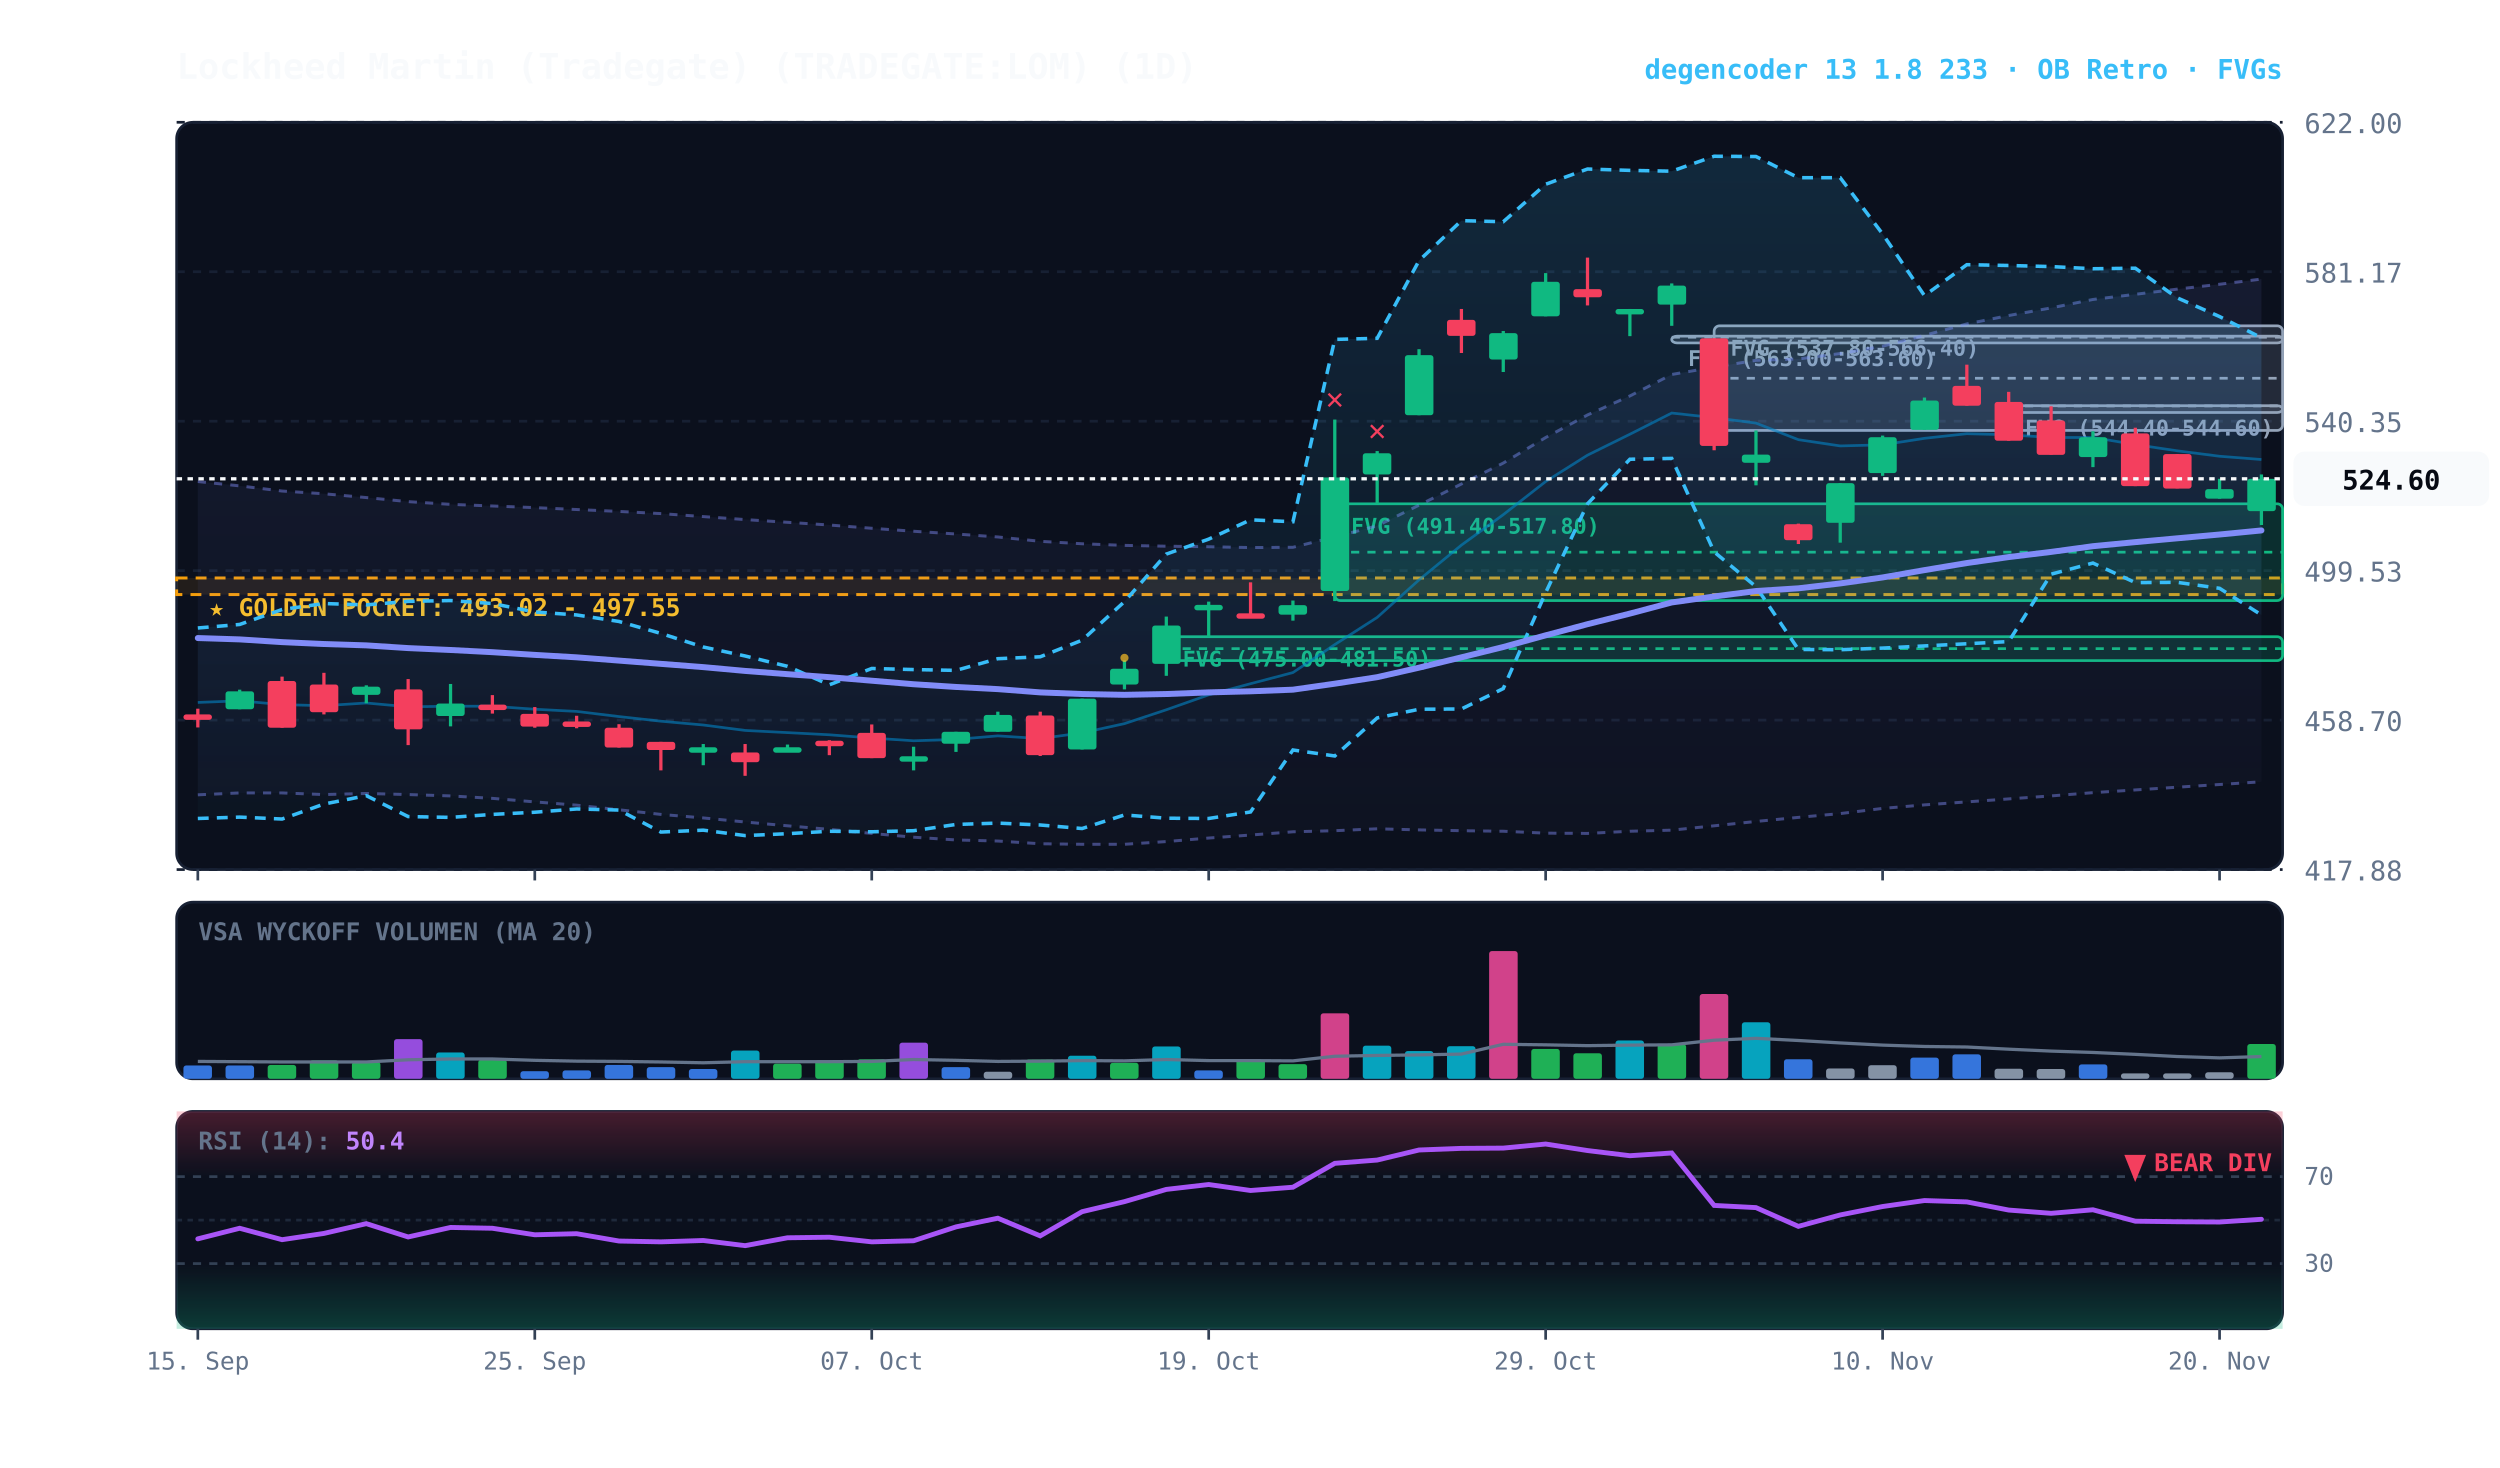
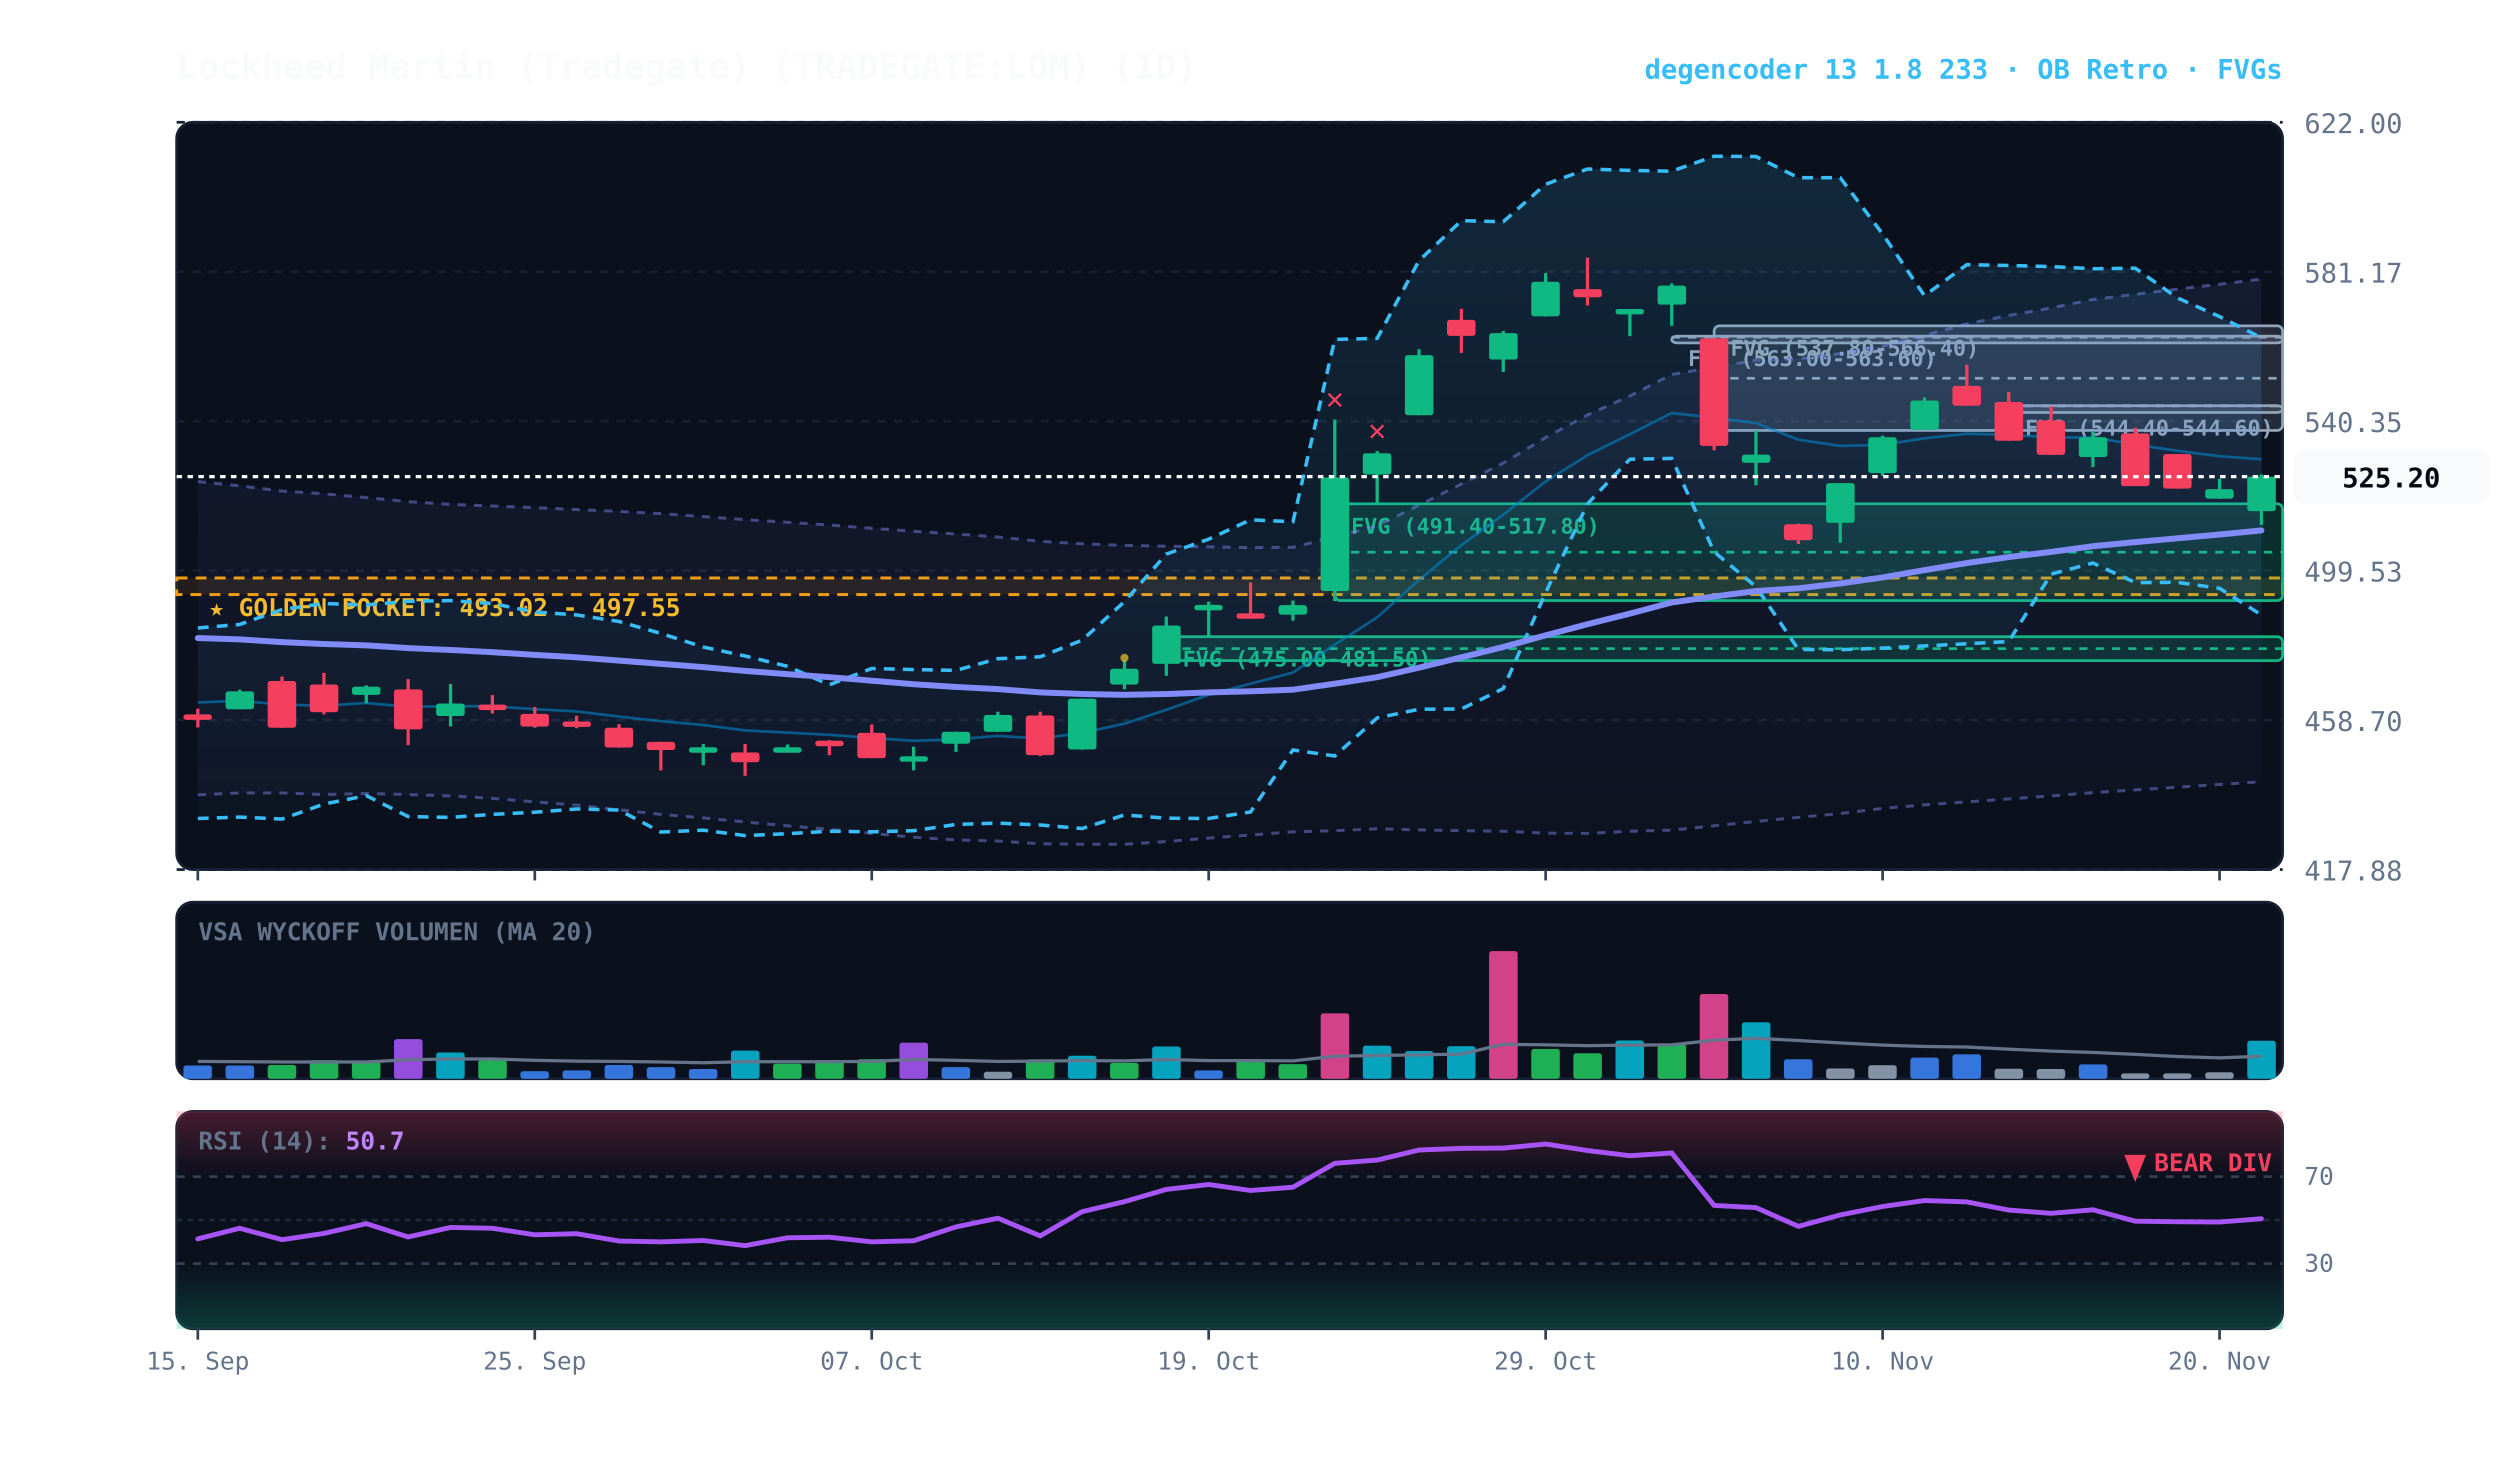
<svg xmlns="http://www.w3.org/2000/svg" viewBox="0 0 920 540" width="100%" height="100%" style="background:#070a13; font-family:'JetBrains Mono', monospace;">
  <defs>
    <linearGradient id="cloud-grad" x1="0%" y1="0%" x2="0%" y2="100%">
      <stop offset="0%" stop-color="#38bdf8" stop-opacity="0.14" />
      <stop offset="100%" stop-color="#38bdf8" stop-opacity="0.02" />
    </linearGradient>
    <linearGradient id="rfe-cloud" x1="0%" y1="0%" x2="0%" y2="100%">
      <stop offset="0%" stop-color="#818cf8" stop-opacity="0.09" />
      <stop offset="100%" stop-color="#818cf8" stop-opacity="0.02" />
    </linearGradient>
    <linearGradient id="rsi-overbought" x1="0%" y1="0%" x2="0%" y2="100%">
      <stop offset="0%" stop-color="#f43f5e" stop-opacity="0.25" />
      <stop offset="100%" stop-color="#f43f5e" stop-opacity="0.0" />
    </linearGradient>
    <linearGradient id="rsi-oversold" x1="0%" y1="0%" x2="0%" y2="100%">
      <stop offset="0%" stop-color="#10b981" stop-opacity="0.0" />
      <stop offset="100%" stop-color="#10b981" stop-opacity="0.25" />
    </linearGradient>
  </defs>
  <rect x="65" y="45" width="775" height="275" fill="#0b101d" rx="6" stroke="#172033" stroke-width="1" />
  <rect x="65" y="332" width="775" height="65" fill="#0b101d" rx="6" stroke="#172033" stroke-width="1" />
  <rect x="65" y="409" width="775" height="80" fill="#0b101d" rx="6" stroke="#172033" stroke-width="1" />
  <line x1="65" y1="320.0" x2="840" y2="320.0" stroke="#172033" stroke-dasharray="3,3" stroke-width="1" />
  <text x="848" y="324.0" fill="#64748b" font-size="10" text-anchor="start">417.88</text>
  <line x1="65" y1="265.0" x2="840" y2="265.0" stroke="#172033" stroke-dasharray="3,3" stroke-width="1" />
  <text x="848" y="269.0" fill="#64748b" font-size="10" text-anchor="start">458.70</text>
  <line x1="65" y1="210.0" x2="840" y2="210.0" stroke="#172033" stroke-dasharray="3,3" stroke-width="1" />
  <text x="848" y="214.0" fill="#64748b" font-size="10" text-anchor="start">499.53</text>
  <line x1="65" y1="155.0" x2="840" y2="155.0" stroke="#172033" stroke-dasharray="3,3" stroke-width="1" />
  <text x="848" y="159.0" fill="#64748b" font-size="10" text-anchor="start">540.35</text>
  <line x1="65" y1="100.0" x2="840" y2="100.0" stroke="#172033" stroke-dasharray="3,3" stroke-width="1" />
  <text x="848" y="104.0" fill="#64748b" font-size="10" text-anchor="start">581.17</text>
  <line x1="65" y1="45.0" x2="840" y2="45.0" stroke="#172033" stroke-dasharray="3,3" stroke-width="1" />
  <text x="848" y="49.0" fill="#64748b" font-size="10" text-anchor="start">622.00</text>
  <rect x="65" y="212.7" width="775" height="6.1" fill="rgba(245, 158, 11, 0.10)" stroke="#f59e0b" stroke-dasharray="4,3" stroke-width="1.1" />
  <text x="77" y="226.7" fill="#fbbf24" font-size="9" font-weight="bold">★ GOLDEN POCKET: 493.02 - 497.55</text>
  <rect x="739.2" y="149.3" width="100.8" height="2.5" fill="rgba(148, 163, 184, 0.18)" stroke="#94a3b8" stroke-width="1" rx="2" />
  <line x1="739.2" y1="149.4" x2="840" y2="149.4" stroke="#94a3b8" stroke-dasharray="3,3" stroke-width="1" />
  <text x="745.2" y="160.3" fill="#94a3b8" font-size="8" font-weight="bold">FVG (544.40-544.60)</text>
  <rect x="630.8" y="119.9" width="209.2" height="38.5" fill="rgba(148, 163, 184, 0.18)" stroke="#94a3b8" stroke-width="1" rx="2" />
  <line x1="630.8" y1="139.2" x2="840" y2="139.2" stroke="#94a3b8" stroke-dasharray="3,3" stroke-width="1" />
  <text x="636.8" y="130.9" fill="#94a3b8" font-size="8" font-weight="bold">FVG (537.80-566.40)</text>
  <rect x="615.2" y="123.7" width="224.8" height="2.5" fill="rgba(148, 163, 184, 0.18)" stroke="#94a3b8" stroke-width="1" rx="2" />
  <line x1="615.2" y1="124.1" x2="840" y2="124.1" stroke="#94a3b8" stroke-dasharray="3,3" stroke-width="1" />
  <text x="621.2" y="134.7" fill="#94a3b8" font-size="8" font-weight="bold">FVG (563.00-563.60)</text>
  <rect x="491.2" y="185.4" width="348.8" height="35.6" fill="rgba(16, 185, 129, 0.18)" stroke="#10b981" stroke-width="1" rx="2" />
  <line x1="491.2" y1="203.2" x2="840" y2="203.2" stroke="#10b981" stroke-dasharray="3,3" stroke-width="1" />
  <text x="497.2" y="196.4" fill="#10b981" font-size="8" font-weight="bold">FVG (491.40-517.80)</text>
  <rect x="429.2" y="234.3" width="410.8" height="8.8" fill="rgba(16, 185, 129, 0.18)" stroke="#10b981" stroke-width="1" rx="2" />
  <line x1="429.2" y1="238.7" x2="840" y2="238.7" stroke="#10b981" stroke-dasharray="3,3" stroke-width="1" />
  <text x="435.2" y="245.3" fill="#10b981" font-size="8" font-weight="bold">FVG (475.00-481.50)</text>
  <polygon points="72.8,177.2 88.2,178.8 103.8,180.7 119.2,181.7 134.8,183.1 150.2,184.6 165.8,185.6 181.2,186.2 196.8,186.8 212.2,187.5 227.8,188.2 243.2,189.0 258.8,190.1 274.2,191.2 289.8,192.2 305.2,193.2 320.8,194.4 336.2,195.5 351.8,196.5 367.2,197.6 382.8,199.2 398.2,200.1 413.8,200.7 429.2,201.0 444.8,201.2 460.2,201.5 475.8,201.4 491.2,197.6 506.8,193.5 522.2,185.9 537.8,178.1 553.2,170.4 568.8,161.0 584.2,152.7 599.8,145.7 615.2,137.8 630.8,135.1 646.2,132.6 661.8,132.1 677.2,130.1 692.8,127.4 708.2,123.4 723.8,119.2 739.2,116.1 754.8,113.3 770.2,110.2 785.8,108.3 801.2,106.4 816.8,104.6 832.2,102.7 832.2,287.7 816.8,288.7 801.2,289.7 785.8,290.7 770.2,291.7 754.8,292.9 739.2,294.0 723.8,295.1 708.2,296.2 692.8,297.5 677.2,299.4 661.8,300.8 646.2,302.3 630.8,303.9 615.2,305.5 599.8,305.9 584.2,306.7 568.8,306.6 553.2,305.9 537.8,305.7 522.2,305.4 506.8,305.0 491.2,305.7 475.8,306.1 460.2,307.3 444.8,308.4 429.2,309.7 413.8,310.7 398.2,310.7 382.8,310.5 367.2,309.5 351.8,309.1 336.2,308.1 320.8,306.7 305.2,305.2 289.8,303.9 274.2,302.5 258.8,301.0 243.2,299.7 227.8,298.0 212.2,296.3 196.8,295.1 181.2,293.8 165.8,292.9 150.2,292.4 134.8,292.0 119.2,292.4 103.8,291.8 88.2,291.8 72.8,292.5" fill="url(#rfe-cloud)" />
  <polyline points="72.8,177.2 88.2,178.8 103.8,180.7 119.2,181.7 134.8,183.1 150.2,184.6 165.8,185.6 181.2,186.2 196.8,186.8 212.2,187.5 227.8,188.2 243.2,189.0 258.8,190.1 274.2,191.2 289.8,192.2 305.2,193.2 320.8,194.4 336.2,195.5 351.8,196.5 367.2,197.6 382.8,199.2 398.2,200.1 413.8,200.7 429.2,201.0 444.8,201.2 460.2,201.5 475.8,201.4 491.2,197.6 506.8,193.5 522.2,185.9 537.8,178.1 553.2,170.4 568.8,161.0 584.2,152.7 599.8,145.7 615.2,137.8 630.8,135.1 646.2,132.6 661.8,132.1 677.2,130.1 692.8,127.4 708.2,123.4 723.8,119.2 739.2,116.1 754.8,113.3 770.2,110.2 785.8,108.3 801.2,106.4 816.8,104.6 832.2,102.7" fill="none" stroke="#818cf8" stroke-width="1.1" stroke-opacity="0.45" stroke-dasharray="3,3" />
  <polyline points="72.8,292.5 88.2,291.8 103.8,291.8 119.2,292.4 134.8,292.0 150.2,292.4 165.8,292.9 181.2,293.8 196.8,295.1 212.2,296.3 227.8,298.0 243.2,299.7 258.8,301.0 274.2,302.5 289.8,303.9 305.2,305.2 320.8,306.7 336.2,308.1 351.8,309.1 367.2,309.5 382.8,310.5 398.2,310.7 413.8,310.7 429.2,309.7 444.8,308.4 460.2,307.3 475.8,306.1 491.2,305.7 506.8,305.0 522.2,305.4 537.8,305.7 553.2,305.9 568.8,306.6 584.2,306.7 599.8,305.9 615.2,305.5 630.8,303.9 646.2,302.3 661.8,300.8 677.2,299.4 692.8,297.5 708.2,296.2 723.8,295.1 739.2,294.0 754.8,292.9 770.2,291.7 785.8,290.7 801.2,289.7 816.8,288.7 832.2,287.7" fill="none" stroke="#818cf8" stroke-width="1.1" stroke-opacity="0.45" stroke-dasharray="3,3" />
  <polygon points="72.8,231.1 88.2,229.8 103.8,224.3 119.2,222.1 134.8,222.6 150.2,221.3 165.8,221.0 181.2,222.1 196.8,225.2 212.2,226.3 227.8,228.7 243.2,233.1 258.8,238.1 274.2,241.4 289.8,245.2 305.2,252.0 320.8,246.0 336.2,246.4 351.8,246.7 367.2,242.4 382.8,241.7 398.2,235.6 413.8,221.4 429.2,203.9 444.8,198.4 460.2,191.3 475.8,192.0 491.2,124.9 506.8,124.5 522.2,95.9 537.8,81.2 553.2,81.6 568.8,67.8 584.2,62.2 599.8,62.7 615.2,63.0 630.8,57.5 646.2,57.6 661.8,65.4 677.2,65.4 692.8,86.1 708.2,108.8 723.8,97.4 739.2,97.7 754.8,98.1 770.2,98.9 785.8,98.7 801.2,109.6 816.8,116.5 832.2,124.3 832.2,226.3 816.8,216.5 801.2,214.3 785.8,214.4 770.2,207.2 754.8,211.3 739.2,236.1 723.8,236.9 708.2,237.7 692.8,238.5 677.2,239.1 661.8,239.0 646.2,215.9 630.8,203.1 615.2,168.7 599.8,169.0 584.2,185.4 568.8,218.1 553.2,253.4 537.8,260.9 522.2,261.0 506.8,264.2 491.2,278.2 475.8,276.0 460.2,298.8 444.8,301.2 429.2,301.1 413.8,299.9 398.2,304.9 382.8,303.6 367.2,302.9 351.8,303.4 336.2,305.7 320.8,306.1 305.2,305.9 289.8,306.8 274.2,307.5 258.8,305.5 243.2,306.2 227.8,298.1 212.2,297.7 196.8,298.9 181.2,299.7 165.8,300.8 150.2,300.5 134.8,292.8 119.2,295.9 103.8,301.4 88.2,300.7 72.8,301.2" fill="url(#cloud-grad)" />
  <polyline points="72.8,231.1 88.2,229.8 103.8,224.3 119.2,222.1 134.8,222.6 150.2,221.3 165.8,221.0 181.2,222.1 196.8,225.2 212.2,226.3 227.8,228.7 243.2,233.1 258.8,238.1 274.2,241.4 289.8,245.2 305.2,252.0 320.8,246.0 336.2,246.4 351.8,246.7 367.2,242.4 382.8,241.7 398.2,235.6 413.8,221.4 429.2,203.9 444.8,198.4 460.2,191.3 475.8,192.0 491.2,124.9 506.8,124.5 522.2,95.9 537.8,81.2 553.2,81.6 568.8,67.8 584.2,62.2 599.8,62.7 615.2,63.0 630.8,57.5 646.2,57.6 661.8,65.4 677.2,65.4 692.8,86.1 708.2,108.8 723.8,97.4 739.2,97.7 754.8,98.1 770.2,98.9 785.8,98.7 801.2,109.6 816.8,116.5 832.2,124.3" fill="none" stroke="#38bdf8" stroke-width="1.3" stroke-dasharray="4,3" />
  <polyline points="72.8,301.2 88.2,300.7 103.8,301.4 119.2,295.9 134.8,292.8 150.2,300.5 165.8,300.8 181.2,299.7 196.8,298.9 212.2,297.7 227.8,298.1 243.2,306.2 258.8,305.5 274.2,307.5 289.8,306.8 305.2,305.9 320.8,306.1 336.2,305.7 351.8,303.4 367.2,302.9 382.8,303.6 398.2,304.9 413.8,299.9 429.2,301.1 444.8,301.2 460.2,298.8 475.8,276.0 491.2,278.2 506.8,264.2 522.2,261.0 537.8,260.9 553.2,253.4 568.8,218.1 584.2,185.4 599.8,169.0 615.2,168.7 630.8,203.1 646.2,215.9 661.8,239.0 677.2,239.1 692.8,238.5 708.2,237.7 723.8,236.9 739.2,236.1 754.8,211.3 770.2,207.2 785.8,214.4 801.2,214.3 816.8,216.5 832.2,226.3" fill="none" stroke="#38bdf8" stroke-width="1.3" stroke-dasharray="4,3" />
-   <polyline points="72.8,258.5 88.2,257.9 103.8,259.3 119.2,259.7 134.8,258.7 150.2,260.1 165.8,259.9 181.2,259.9 196.8,261.0 212.2,261.8 227.8,263.7 243.2,265.4 258.8,266.8 274.2,268.8 289.8,269.6 305.2,270.4 320.8,271.6 336.2,272.6 351.8,272.1 367.2,270.8 382.8,271.8 398.2,269.7 413.8,266.3 429.2,261.2 444.8,255.7 460.2,251.6 475.8,247.5 491.2,237.2 506.8,227.2 522.2,213.4 537.8,200.6 553.2,189.4 568.8,177.2 584.2,167.5 599.8,159.8 615.2,152.0 630.8,153.7 646.2,155.7 661.8,161.8 677.2,164.1 692.8,163.7 708.2,161.3 723.8,159.6 739.2,160.0 754.8,161.0 770.2,161.0 785.8,163.6 801.2,165.9 816.8,167.9 832.2,169.1" fill="none" stroke="#0284c7" stroke-width="1.0" stroke-opacity="0.6" />
+   <polyline points="72.8,258.5 88.2,257.9 103.8,259.3 119.2,259.7 134.8,258.7 150.2,260.1 165.8,259.9 181.2,259.9 196.8,261.0 212.2,261.8 227.8,263.7 243.2,265.4 258.8,266.8 274.2,268.8 289.8,269.6 305.2,270.4 320.8,271.6 336.2,272.6 351.8,272.1 367.2,270.8 382.8,271.8 398.2,269.7 413.8,266.3 429.2,261.2 444.8,255.7 460.2,251.6 475.8,247.5 491.2,237.2 506.8,227.2 522.2,213.4 537.8,200.6 553.2,189.4 568.8,177.2 584.2,167.5 599.8,159.8 615.2,152.0 630.8,153.7 646.2,155.7 661.8,161.8 677.2,164.1 692.8,163.7 708.2,161.3 723.8,159.6 739.2,160.0 754.8,161.0 770.2,161.0 785.8,163.6 801.2,165.9 816.8,167.9 832.2,169.0" fill="none" stroke="#0284c7" stroke-width="1.0" stroke-opacity="0.6" />
  <polyline points="72.8,234.8 88.2,235.3 103.8,236.3 119.2,237.0 134.8,237.5 150.2,238.5 165.8,239.2 181.2,240.0 196.8,241.0 212.2,241.9 227.8,243.1 243.2,244.3 258.8,245.5 274.2,246.9 289.8,248.1 305.2,249.2 320.8,250.5 336.2,251.8 351.8,252.8 367.2,253.6 382.8,254.8 398.2,255.4 413.8,255.7 429.2,255.4 444.8,254.8 460.2,254.4 475.8,253.8 491.2,251.6 506.8,249.2 522.2,245.7 537.8,241.9 553.2,238.1 568.8,233.8 584.2,229.7 599.8,225.8 615.2,221.7 630.8,219.5 646.2,217.5 661.8,216.5 677.2,214.7 692.8,212.5 708.2,209.8 723.8,207.2 739.2,205.0 754.8,203.1 770.2,201.0 785.8,199.5 801.2,198.1 816.8,196.7 832.2,195.2" fill="none" stroke="#818cf8" stroke-width="2.2" stroke-linecap="round" />
  <line x1="72.8" y1="260.8" x2="72.8" y2="267.7" stroke="#f43f5e" stroke-width="1.2" />
  <rect x="67.5" y="262.9" width="10.5" height="2.0" fill="#f43f5e" rx="1" />
  <line x1="88.2" y1="253.8" x2="88.2" y2="261.0" stroke="#10b981" stroke-width="1.2" />
  <rect x="83.0" y="254.4" width="10.5" height="6.6" fill="#10b981" rx="1" />
  <line x1="103.8" y1="249.0" x2="103.8" y2="267.8" stroke="#f43f5e" stroke-width="1.2" />
  <rect x="98.5" y="250.6" width="10.5" height="17.2" fill="#f43f5e" rx="1" />
  <line x1="119.2" y1="247.6" x2="119.2" y2="262.9" stroke="#f43f5e" stroke-width="1.2" />
  <rect x="114.0" y="251.9" width="10.5" height="10.2" fill="#f43f5e" rx="1" />
  <line x1="134.8" y1="252.2" x2="134.8" y2="258.8" stroke="#10b981" stroke-width="1.2" />
  <rect x="129.5" y="252.7" width="10.5" height="3.0" fill="#10b981" rx="1" />
  <line x1="150.2" y1="249.9" x2="150.2" y2="274.2" stroke="#f43f5e" stroke-width="1.2" />
  <rect x="145.0" y="253.7" width="10.5" height="14.7" fill="#f43f5e" rx="1" />
  <line x1="165.8" y1="251.7" x2="165.8" y2="267.3" stroke="#10b981" stroke-width="1.2" />
  <rect x="160.5" y="258.9" width="10.5" height="4.6" fill="#10b981" rx="1" />
  <line x1="181.2" y1="255.8" x2="181.2" y2="262.6" stroke="#f43f5e" stroke-width="1.2" />
  <rect x="176.0" y="259.3" width="10.5" height="2.0" fill="#f43f5e" rx="1" />
  <line x1="196.8" y1="260.2" x2="196.8" y2="267.8" stroke="#f43f5e" stroke-width="1.2" />
  <rect x="191.5" y="262.7" width="10.5" height="4.7" fill="#f43f5e" rx="1" />
  <line x1="212.2" y1="263.4" x2="212.2" y2="268.0" stroke="#f43f5e" stroke-width="1.2" />
  <rect x="207.0" y="265.5" width="10.5" height="2.0" fill="#f43f5e" rx="1" />
  <line x1="227.8" y1="266.5" x2="227.8" y2="275.1" stroke="#f43f5e" stroke-width="1.2" />
  <rect x="222.5" y="267.8" width="10.5" height="7.3" fill="#f43f5e" rx="1" />
  <line x1="243.2" y1="273.0" x2="243.2" y2="283.5" stroke="#f43f5e" stroke-width="1.2" />
  <rect x="238.0" y="273.0" width="10.5" height="3.0" fill="#f43f5e" rx="1" />
  <line x1="258.8" y1="273.8" x2="258.8" y2="281.6" stroke="#10b981" stroke-width="1.2" />
  <rect x="253.5" y="275.0" width="10.5" height="2.0" fill="#10b981" rx="1" />
  <line x1="274.2" y1="273.8" x2="274.2" y2="285.5" stroke="#f43f5e" stroke-width="1.2" />
  <rect x="269.0" y="276.9" width="10.5" height="3.6" fill="#f43f5e" rx="1" />
  <line x1="289.8" y1="274.0" x2="289.8" y2="276.5" stroke="#10b981" stroke-width="1.2" />
  <rect x="284.5" y="275.0" width="10.5" height="2.0" fill="#10b981" rx="1" />
  <line x1="305.2" y1="272.4" x2="305.2" y2="277.9" stroke="#f43f5e" stroke-width="1.2" />
  <rect x="300.0" y="272.6" width="10.5" height="2.0" fill="#f43f5e" rx="1" />
  <line x1="320.8" y1="266.6" x2="320.8" y2="279.0" stroke="#f43f5e" stroke-width="1.2" />
  <rect x="315.5" y="269.7" width="10.5" height="9.3" fill="#f43f5e" rx="1" />
  <line x1="336.2" y1="274.8" x2="336.2" y2="283.5" stroke="#10b981" stroke-width="1.2" />
  <rect x="331.0" y="278.3" width="10.5" height="2.0" fill="#10b981" rx="1" />
  <line x1="351.8" y1="269.3" x2="351.8" y2="276.7" stroke="#10b981" stroke-width="1.2" />
  <rect x="346.5" y="269.3" width="10.5" height="4.4" fill="#10b981" rx="1" />
  <line x1="367.2" y1="261.9" x2="367.2" y2="269.3" stroke="#10b981" stroke-width="1.2" />
  <rect x="362.0" y="263.1" width="10.5" height="6.2" fill="#10b981" rx="1" />
  <line x1="382.8" y1="261.9" x2="382.8" y2="278.2" stroke="#f43f5e" stroke-width="1.2" />
  <rect x="377.5" y="263.3" width="10.5" height="14.6" fill="#f43f5e" rx="1" />
  <line x1="398.2" y1="257.1" x2="398.2" y2="275.8" stroke="#10b981" stroke-width="1.2" />
  <rect x="393.0" y="257.1" width="10.5" height="18.7" fill="#10b981" rx="1" />
  <line x1="413.8" y1="243.0" x2="413.8" y2="253.7" stroke="#10b981" stroke-width="1.2" />
  <rect x="408.5" y="246.1" width="10.5" height="5.8" fill="#10b981" rx="1" />
  <circle cx="413.8" cy="242.1" r="1.5" fill="#fbbf24" opacity="0.7" />
  <line x1="429.2" y1="226.9" x2="429.2" y2="248.7" stroke="#10b981" stroke-width="1.2" />
  <rect x="424.0" y="230.2" width="10.5" height="14.1" fill="#10b981" rx="1" />
  <line x1="444.8" y1="221.4" x2="444.8" y2="234.3" stroke="#10b981" stroke-width="1.2" />
  <rect x="439.5" y="222.6" width="10.5" height="2.0" fill="#10b981" rx="1" />
  <line x1="460.2" y1="214.3" x2="460.2" y2="227.4" stroke="#f43f5e" stroke-width="1.2" />
  <rect x="455.0" y="225.7" width="10.5" height="2.0" fill="#f43f5e" rx="1" />
  <line x1="475.8" y1="221.0" x2="475.8" y2="228.4" stroke="#10b981" stroke-width="1.2" />
  <rect x="470.5" y="222.7" width="10.5" height="3.5" fill="#10b981" rx="1" />
  <line x1="491.2" y1="154.4" x2="491.2" y2="221.2" stroke="#10b981" stroke-width="1.2" />
  <rect x="486.0" y="175.7" width="10.5" height="41.8" fill="#10b981" rx="1" />
  <text x="491.2" y="150.4" fill="#f43f5e" font-size="11" font-weight="bold" text-anchor="middle">✕</text>
  <line x1="506.8" y1="166.0" x2="506.8" y2="185.4" stroke="#10b981" stroke-width="1.2" />
  <rect x="501.5" y="166.8" width="10.5" height="7.8" fill="#10b981" rx="1" />
  <text x="506.8" y="162.0" fill="#f43f5e" font-size="11" font-weight="bold" text-anchor="middle">✕</text>
  <line x1="522.2" y1="128.5" x2="522.2" y2="152.8" stroke="#10b981" stroke-width="1.2" />
  <rect x="517.0" y="130.7" width="10.5" height="22.1" fill="#10b981" rx="1" />
  <line x1="537.8" y1="113.7" x2="537.8" y2="129.9" stroke="#f43f5e" stroke-width="1.2" />
  <rect x="532.5" y="117.7" width="10.5" height="5.9" fill="#f43f5e" rx="1" />
  <line x1="553.2" y1="121.8" x2="553.2" y2="136.9" stroke="#10b981" stroke-width="1.2" />
  <rect x="548.0" y="122.6" width="10.5" height="9.7" fill="#10b981" rx="1" />
  <line x1="568.8" y1="100.5" x2="568.8" y2="116.4" stroke="#10b981" stroke-width="1.2" />
  <rect x="563.5" y="103.7" width="10.5" height="12.7" fill="#10b981" rx="1" />
  <line x1="584.2" y1="94.8" x2="584.2" y2="112.4" stroke="#f43f5e" stroke-width="1.2" />
  <rect x="579.0" y="106.4" width="10.5" height="3.0" fill="#f43f5e" rx="1" />
  <line x1="599.8" y1="113.7" x2="599.8" y2="123.7" stroke="#10b981" stroke-width="1.2" />
  <rect x="594.5" y="113.7" width="10.5" height="2.0" fill="#10b981" rx="1" />
  <line x1="615.2" y1="104.3" x2="615.2" y2="119.9" stroke="#10b981" stroke-width="1.2" />
  <rect x="610.0" y="105.1" width="10.5" height="7.0" fill="#10b981" rx="1" />
  <line x1="630.8" y1="124.5" x2="630.8" y2="165.7" stroke="#f43f5e" stroke-width="1.2" />
  <rect x="625.5" y="124.5" width="10.5" height="39.6" fill="#f43f5e" rx="1" />
  <line x1="646.2" y1="158.4" x2="646.2" y2="178.6" stroke="#10b981" stroke-width="1.2" />
  <rect x="641.0" y="167.3" width="10.5" height="3.0" fill="#10b981" rx="1" />
  <line x1="661.8" y1="192.7" x2="661.8" y2="200.2" stroke="#f43f5e" stroke-width="1.2" />
  <rect x="656.5" y="192.9" width="10.5" height="5.9" fill="#f43f5e" rx="1" />
  <line x1="677.2" y1="177.8" x2="677.2" y2="199.7" stroke="#10b981" stroke-width="1.2" />
  <rect x="672.0" y="177.8" width="10.5" height="14.6" fill="#10b981" rx="1" />
  <line x1="692.8" y1="160.3" x2="692.8" y2="175.1" stroke="#10b981" stroke-width="1.2" />
  <rect x="687.5" y="160.9" width="10.5" height="13.2" fill="#10b981" rx="1" />
  <line x1="708.2" y1="146.3" x2="708.2" y2="158.2" stroke="#10b981" stroke-width="1.2" />
  <rect x="703.0" y="147.4" width="10.5" height="10.8" fill="#10b981" rx="1" />
  <line x1="723.8" y1="134.2" x2="723.8" y2="149.3" stroke="#f43f5e" stroke-width="1.2" />
  <rect x="718.5" y="142.0" width="10.5" height="7.3" fill="#f43f5e" rx="1" />
  <line x1="739.2" y1="144.2" x2="739.2" y2="162.2" stroke="#f43f5e" stroke-width="1.2" />
  <rect x="734.0" y="147.9" width="10.5" height="14.3" fill="#f43f5e" rx="1" />
  <line x1="754.8" y1="149.5" x2="754.8" y2="167.3" stroke="#f43f5e" stroke-width="1.2" />
  <rect x="749.5" y="154.7" width="10.5" height="12.7" fill="#f43f5e" rx="1" />
  <line x1="770.2" y1="158.7" x2="770.2" y2="171.9" stroke="#10b981" stroke-width="1.2" />
  <rect x="765.0" y="160.9" width="10.5" height="7.3" fill="#10b981" rx="1" />
  <line x1="785.8" y1="157.4" x2="785.8" y2="178.9" stroke="#f43f5e" stroke-width="1.2" />
  <rect x="780.5" y="159.5" width="10.5" height="19.4" fill="#f43f5e" rx="1" />
  <line x1="801.2" y1="167.1" x2="801.2" y2="179.7" stroke="#f43f5e" stroke-width="1.2" />
  <rect x="796.0" y="167.1" width="10.5" height="12.7" fill="#f43f5e" rx="1" />
  <line x1="816.8" y1="176.2" x2="816.8" y2="183.5" stroke="#10b981" stroke-width="1.2" />
  <rect x="811.5" y="180.0" width="10.5" height="3.5" fill="#10b981" rx="1" />
  <line x1="832.2" y1="174.6" x2="832.2" y2="193.2" stroke="#10b981" stroke-width="1.2" />
-   <rect x="827.0" y="176.2" width="10.5" height="11.9" fill="#10b981" rx="1" />
-   <line x1="65" y1="176.2" x2="840" y2="176.2" stroke="#f8fafc" stroke-width="1.2" stroke-dasharray="2,2" />
-   <rect x="844" y="166.2" width="72" height="20" fill="#f8fafc" rx="4" />
-   <text x="880" y="180.2" fill="#070a13" font-size="10" font-weight="bold" text-anchor="middle">524.60</text>
+   <rect x="827.0" y="175.4" width="10.5" height="12.7" fill="#10b981" rx="1" />
+   <line x1="65" y1="175.4" x2="840" y2="175.4" stroke="#f8fafc" stroke-width="1.2" stroke-dasharray="2,2" />
+   <rect x="844" y="165.4" width="72" height="20" fill="#f8fafc" rx="4" />
+   <text x="880" y="179.4" fill="#070a13" font-size="10" font-weight="bold" text-anchor="middle">525.20</text>
  <text x="73" y="346" fill="#64748b" font-size="9" font-weight="bold">VSA WYCKOFF VOLUMEN (MA 20)</text>
  <rect x="67.5" y="392.1" width="10.5" height="4.9" fill="#3b82f6" opacity="0.88" rx="1" />
  <rect x="83.0" y="392.1" width="10.5" height="4.9" fill="#3b82f6" opacity="0.88" rx="1" />
  <rect x="98.5" y="391.9" width="10.5" height="5.1" fill="#22c55e" opacity="0.88" rx="1" />
  <rect x="114.0" y="390.2" width="10.5" height="6.8" fill="#22c55e" opacity="0.88" rx="1" />
  <rect x="129.5" y="390.8" width="10.5" height="6.2" fill="#22c55e" opacity="0.88" rx="1" />
  <rect x="145.0" y="382.4" width="10.5" height="14.6" fill="#a855f7" opacity="0.88" rx="1" />
  <rect x="160.5" y="387.3" width="10.5" height="9.7" fill="#06b6d4" opacity="0.88" rx="1" />
  <rect x="176.0" y="390.0" width="10.5" height="7.0" fill="#22c55e" opacity="0.88" rx="1" />
  <rect x="191.5" y="394.2" width="10.5" height="2.8" fill="#3b82f6" opacity="0.88" rx="1" />
  <rect x="207.0" y="393.9" width="10.5" height="3.1" fill="#3b82f6" opacity="0.88" rx="1" />
  <rect x="222.5" y="391.9" width="10.5" height="5.1" fill="#3b82f6" opacity="0.88" rx="1" />
  <rect x="238.0" y="392.7" width="10.5" height="4.3" fill="#3b82f6" opacity="0.88" rx="1" />
  <rect x="253.5" y="393.4" width="10.5" height="3.6" fill="#3b82f6" opacity="0.88" rx="1" />
  <rect x="269.0" y="386.6" width="10.5" height="10.4" fill="#06b6d4" opacity="0.88" rx="1" />
  <rect x="284.5" y="391.4" width="10.5" height="5.6" fill="#22c55e" opacity="0.88" rx="1" />
  <rect x="300.0" y="390.2" width="10.5" height="6.8" fill="#22c55e" opacity="0.88" rx="1" />
  <rect x="315.5" y="389.8" width="10.5" height="7.2" fill="#22c55e" opacity="0.88" rx="1" />
  <rect x="331.0" y="383.7" width="10.5" height="13.3" fill="#a855f7" opacity="0.88" rx="1" />
  <rect x="346.5" y="392.7" width="10.5" height="4.3" fill="#3b82f6" opacity="0.88" rx="1" />
  <rect x="362.0" y="394.4" width="10.5" height="2.6" fill="#94a3b8" opacity="0.88" rx="1" />
  <rect x="377.5" y="389.9" width="10.5" height="7.1" fill="#22c55e" opacity="0.88" rx="1" />
  <rect x="393.0" y="388.5" width="10.5" height="8.5" fill="#06b6d4" opacity="0.88" rx="1" />
  <rect x="408.5" y="391.1" width="10.5" height="5.9" fill="#22c55e" opacity="0.88" rx="1" />
  <rect x="424.0" y="385.1" width="10.5" height="11.9" fill="#06b6d4" opacity="0.88" rx="1" />
  <rect x="439.5" y="393.9" width="10.5" height="3.1" fill="#3b82f6" opacity="0.88" rx="1" />
  <rect x="455.0" y="390.0" width="10.5" height="7.0" fill="#22c55e" opacity="0.88" rx="1" />
  <rect x="470.5" y="391.6" width="10.5" height="5.4" fill="#22c55e" opacity="0.88" rx="1" />
  <rect x="486.0" y="372.9" width="10.5" height="24.1" fill="#ec4899" opacity="0.88" rx="1" />
  <rect x="501.5" y="384.8" width="10.5" height="12.2" fill="#06b6d4" opacity="0.88" rx="1" />
  <rect x="517.0" y="386.8" width="10.5" height="10.2" fill="#06b6d4" opacity="0.88" rx="1" />
  <rect x="532.5" y="385.0" width="10.5" height="12.0" fill="#06b6d4" opacity="0.88" rx="1" />
  <rect x="548.0" y="350.0" width="10.5" height="47.0" fill="#ec4899" opacity="0.88" rx="1" />
  <rect x="563.5" y="386.0" width="10.5" height="11.0" fill="#22c55e" opacity="0.88" rx="1" />
  <rect x="579.0" y="387.6" width="10.5" height="9.4" fill="#22c55e" opacity="0.88" rx="1" />
  <rect x="594.5" y="382.9" width="10.5" height="14.1" fill="#06b6d4" opacity="0.88" rx="1" />
  <rect x="610.0" y="384.3" width="10.5" height="12.7" fill="#22c55e" opacity="0.88" rx="1" />
  <rect x="625.5" y="365.8" width="10.5" height="31.2" fill="#ec4899" opacity="0.88" rx="1" />
  <rect x="641.0" y="376.2" width="10.5" height="20.8" fill="#06b6d4" opacity="0.88" rx="1" />
  <rect x="656.5" y="389.8" width="10.5" height="7.2" fill="#3b82f6" opacity="0.88" rx="1" />
  <rect x="672.0" y="393.2" width="10.5" height="3.8" fill="#94a3b8" opacity="0.88" rx="1" />
  <rect x="687.5" y="392.0" width="10.5" height="5.0" fill="#94a3b8" opacity="0.88" rx="1" />
  <rect x="703.0" y="389.2" width="10.5" height="7.8" fill="#3b82f6" opacity="0.88" rx="1" />
  <rect x="718.5" y="388.0" width="10.5" height="9.0" fill="#3b82f6" opacity="0.88" rx="1" />
  <rect x="734.0" y="393.3" width="10.5" height="3.7" fill="#94a3b8" opacity="0.88" rx="1" />
  <rect x="749.5" y="393.4" width="10.5" height="3.6" fill="#94a3b8" opacity="0.88" rx="1" />
  <rect x="765.0" y="391.7" width="10.5" height="5.3" fill="#3b82f6" opacity="0.88" rx="1" />
  <rect x="780.5" y="395.0" width="10.5" height="2.0" fill="#94a3b8" opacity="0.88" rx="1" />
  <rect x="796.0" y="395.0" width="10.5" height="2.0" fill="#94a3b8" opacity="0.88" rx="1" />
  <rect x="811.5" y="394.6" width="10.5" height="2.4" fill="#94a3b8" opacity="0.88" rx="1" />
-   <rect x="827.0" y="384.2" width="10.5" height="12.8" fill="#22c55e" opacity="0.88" rx="1" />
-   <polyline points="72.8,390.6 88.2,390.7 103.8,390.8 119.2,390.8 134.8,390.8 150.2,390.0 165.8,389.7 181.2,389.7 196.8,390.2 212.2,390.5 227.8,390.6 243.2,390.8 258.8,391.1 274.2,390.7 289.8,390.7 305.2,390.7 320.8,390.6 336.2,389.9 351.8,390.2 367.2,390.6 382.8,390.5 398.2,390.3 413.8,390.4 429.2,389.9 444.8,390.3 460.2,390.3 475.8,390.4 491.2,388.7 506.8,388.4 522.2,388.2 537.8,387.9 553.2,384.3 568.8,384.5 584.2,384.8 599.8,384.6 615.2,384.5 630.8,382.8 646.2,382.1 661.8,382.9 677.2,383.8 692.8,384.6 708.2,385.1 723.8,385.3 739.2,386.1 754.8,386.8 770.2,387.3 785.8,388.0 801.2,388.8 816.8,389.3 832.2,388.8" fill="none" stroke="#64748b" stroke-width="1.2" />
+   <rect x="827.0" y="383.0" width="10.5" height="14.0" fill="#06b6d4" opacity="0.88" rx="1" />
+   <polyline points="72.8,390.6 88.2,390.7 103.8,390.8 119.2,390.8 134.8,390.8 150.2,390.0 165.8,389.7 181.2,389.7 196.8,390.2 212.2,390.5 227.8,390.6 243.2,390.8 258.8,391.1 274.2,390.7 289.8,390.7 305.2,390.7 320.8,390.6 336.2,389.9 351.8,390.2 367.2,390.6 382.8,390.5 398.2,390.3 413.8,390.4 429.2,389.9 444.8,390.3 460.2,390.3 475.8,390.4 491.2,388.7 506.8,388.4 522.2,388.2 537.8,387.9 553.2,384.3 568.8,384.5 584.2,384.8 599.8,384.6 615.2,384.5 630.8,382.8 646.2,382.1 661.8,382.9 677.2,383.8 692.8,384.6 708.2,385.1 723.8,385.3 739.2,386.1 754.8,386.8 770.2,387.3 785.8,388.0 801.2,388.8 816.8,389.3 832.2,388.7" fill="none" stroke="#64748b" stroke-width="1.2" />
  <rect x="65" y="409" width="775" height="24.0" fill="url(#rsi-overbought)" />
  <rect x="65" y="465.0" width="775" height="24.0" fill="url(#rsi-oversold)" />
  <line x1="65" y1="433.0" x2="840" y2="433.0" stroke="#334155" stroke-dasharray="3,3" stroke-width="1" />
  <text x="848" y="436.0" fill="#64748b" font-size="9">70</text>
  <line x1="65" y1="449.0" x2="840" y2="449.0" stroke="#1e293b" stroke-dasharray="2,2" stroke-width="1" />
  <line x1="65" y1="465.0" x2="840" y2="465.0" stroke="#334155" stroke-dasharray="3,3" stroke-width="1" />
  <text x="848" y="468.0" fill="#64748b" font-size="9">30</text>
-   <polyline points="72.8,455.9 88.2,452.0 103.8,456.2 119.2,453.9 134.8,450.3 150.2,455.2 165.8,451.7 181.2,452.0 196.8,454.4 212.2,454.0 227.8,456.7 243.2,457.0 258.8,456.5 274.2,458.4 289.8,455.5 305.2,455.3 320.8,457.0 336.2,456.6 351.8,451.5 367.2,448.3 382.8,454.8 398.2,445.9 413.8,442.2 429.2,437.7 444.8,435.9 460.2,438.1 475.8,436.9 491.2,428.1 506.8,426.9 522.2,423.2 537.8,422.6 553.2,422.5 568.8,421.0 584.2,423.4 599.8,425.3 615.2,424.3 630.8,443.6 646.2,444.4 661.8,451.3 677.2,447.1 692.8,444.0 708.2,441.8 723.8,442.3 739.2,445.3 754.8,446.5 770.2,445.2 785.8,449.4 801.2,449.6 816.8,449.7 832.2,448.7" fill="none" stroke="#a855f7" stroke-width="1.8" stroke-linecap="round" />
+   <polyline points="72.8,455.9 88.2,452.0 103.8,456.2 119.2,453.9 134.8,450.3 150.2,455.2 165.8,451.7 181.2,452.0 196.8,454.4 212.2,454.0 227.8,456.7 243.2,457.0 258.8,456.5 274.2,458.4 289.8,455.5 305.2,455.3 320.8,457.0 336.2,456.6 351.8,451.5 367.2,448.3 382.8,454.8 398.2,445.9 413.8,442.2 429.2,437.7 444.8,435.9 460.2,438.1 475.8,436.9 491.2,428.1 506.8,426.9 522.2,423.2 537.8,422.6 553.2,422.5 568.8,421.0 584.2,423.4 599.8,425.3 615.2,424.3 630.8,443.6 646.2,444.4 661.8,451.3 677.2,447.1 692.8,444.0 708.2,441.8 723.8,442.3 739.2,445.3 754.8,446.5 770.2,445.2 785.8,449.4 801.2,449.6 816.8,449.7 832.2,448.5" fill="none" stroke="#a855f7" stroke-width="1.8" stroke-linecap="round" />
  <g transform="translate(785.75, 425)">
    <path d="M 0 10 L 4 0 L -4 0 Z" fill="#f43f5e" />
    <text x="7" y="6" fill="#f43f5e" font-size="9" font-weight="bold">BEAR DIV</text>
  </g>
-   <text x="73" y="423" fill="#64748b" font-size="9" font-weight="bold">RSI (14): <tspan fill="#c084fc">50.4</tspan>
+   <text x="73" y="423" fill="#64748b" font-size="9" font-weight="bold">RSI (14): <tspan fill="#c084fc">50.7</tspan>
  </text>
  <line x1="72.8" y1="320" x2="72.8" y2="324" stroke="#334155" stroke-width="1" />
  <line x1="72.8" y1="489" x2="72.8" y2="493" stroke="#334155" stroke-width="1" />
  <text x="72.8" y="504" fill="#64748b" font-size="9" text-anchor="middle">15. Sep</text>
  <line x1="196.8" y1="320" x2="196.8" y2="324" stroke="#334155" stroke-width="1" />
  <line x1="196.8" y1="489" x2="196.8" y2="493" stroke="#334155" stroke-width="1" />
  <text x="196.8" y="504" fill="#64748b" font-size="9" text-anchor="middle">25. Sep</text>
  <line x1="320.8" y1="320" x2="320.8" y2="324" stroke="#334155" stroke-width="1" />
  <line x1="320.8" y1="489" x2="320.8" y2="493" stroke="#334155" stroke-width="1" />
  <text x="320.8" y="504" fill="#64748b" font-size="9" text-anchor="middle">07. Oct</text>
  <line x1="444.8" y1="320" x2="444.8" y2="324" stroke="#334155" stroke-width="1" />
  <line x1="444.8" y1="489" x2="444.8" y2="493" stroke="#334155" stroke-width="1" />
  <text x="444.8" y="504" fill="#64748b" font-size="9" text-anchor="middle">19. Oct</text>
  <line x1="568.8" y1="320" x2="568.8" y2="324" stroke="#334155" stroke-width="1" />
  <line x1="568.8" y1="489" x2="568.8" y2="493" stroke="#334155" stroke-width="1" />
  <text x="568.8" y="504" fill="#64748b" font-size="9" text-anchor="middle">29. Oct</text>
  <line x1="692.8" y1="320" x2="692.8" y2="324" stroke="#334155" stroke-width="1" />
  <line x1="692.8" y1="489" x2="692.8" y2="493" stroke="#334155" stroke-width="1" />
  <text x="692.8" y="504" fill="#64748b" font-size="9" text-anchor="middle">10. Nov</text>
  <line x1="816.8" y1="320" x2="816.8" y2="324" stroke="#334155" stroke-width="1" />
  <line x1="816.8" y1="489" x2="816.8" y2="493" stroke="#334155" stroke-width="1" />
  <text x="816.8" y="504" fill="#64748b" font-size="9" text-anchor="middle">20. Nov</text>
  <text x="65" y="29" fill="#f8fafc" font-size="13" font-weight="bold">Lockheed Martin (Tradegate) (TRADEGATE:LOM) (1D)</text>
  <text x="840" y="29" fill="#38bdf8" font-size="10" font-weight="bold" text-anchor="end">degencoder 13 1.8 233 · OB Retro · FVGs</text>
</svg>
